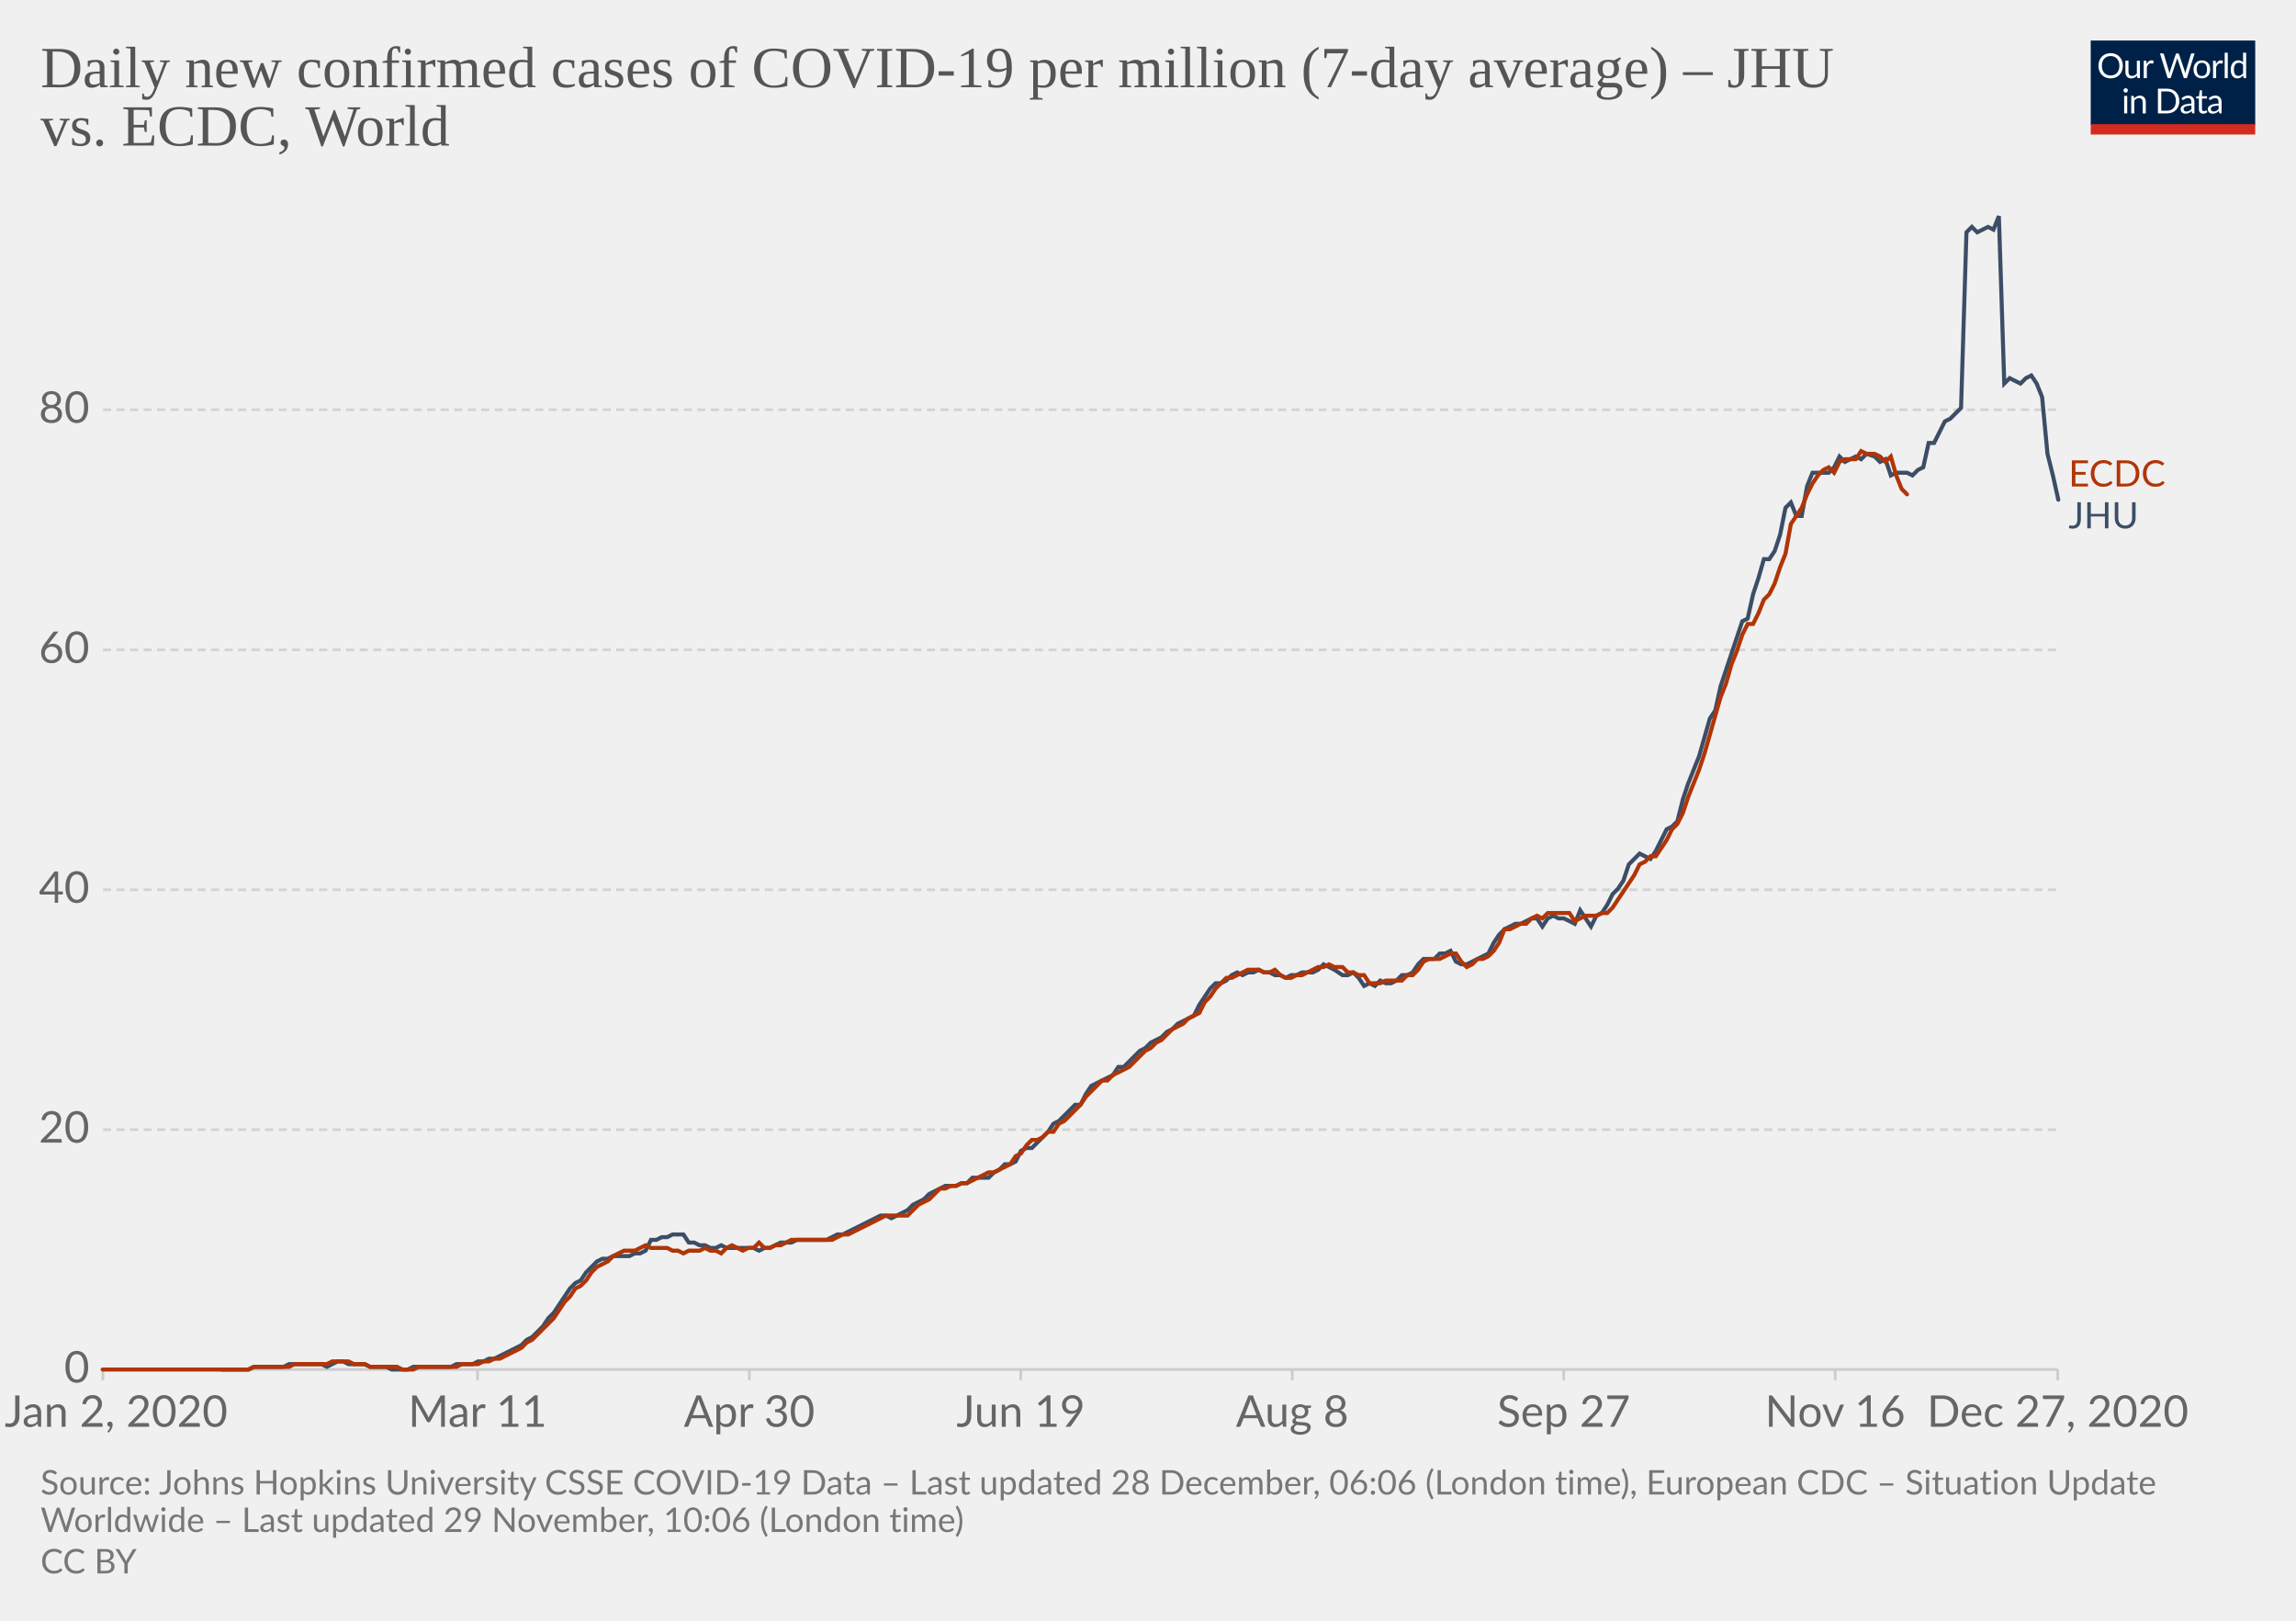
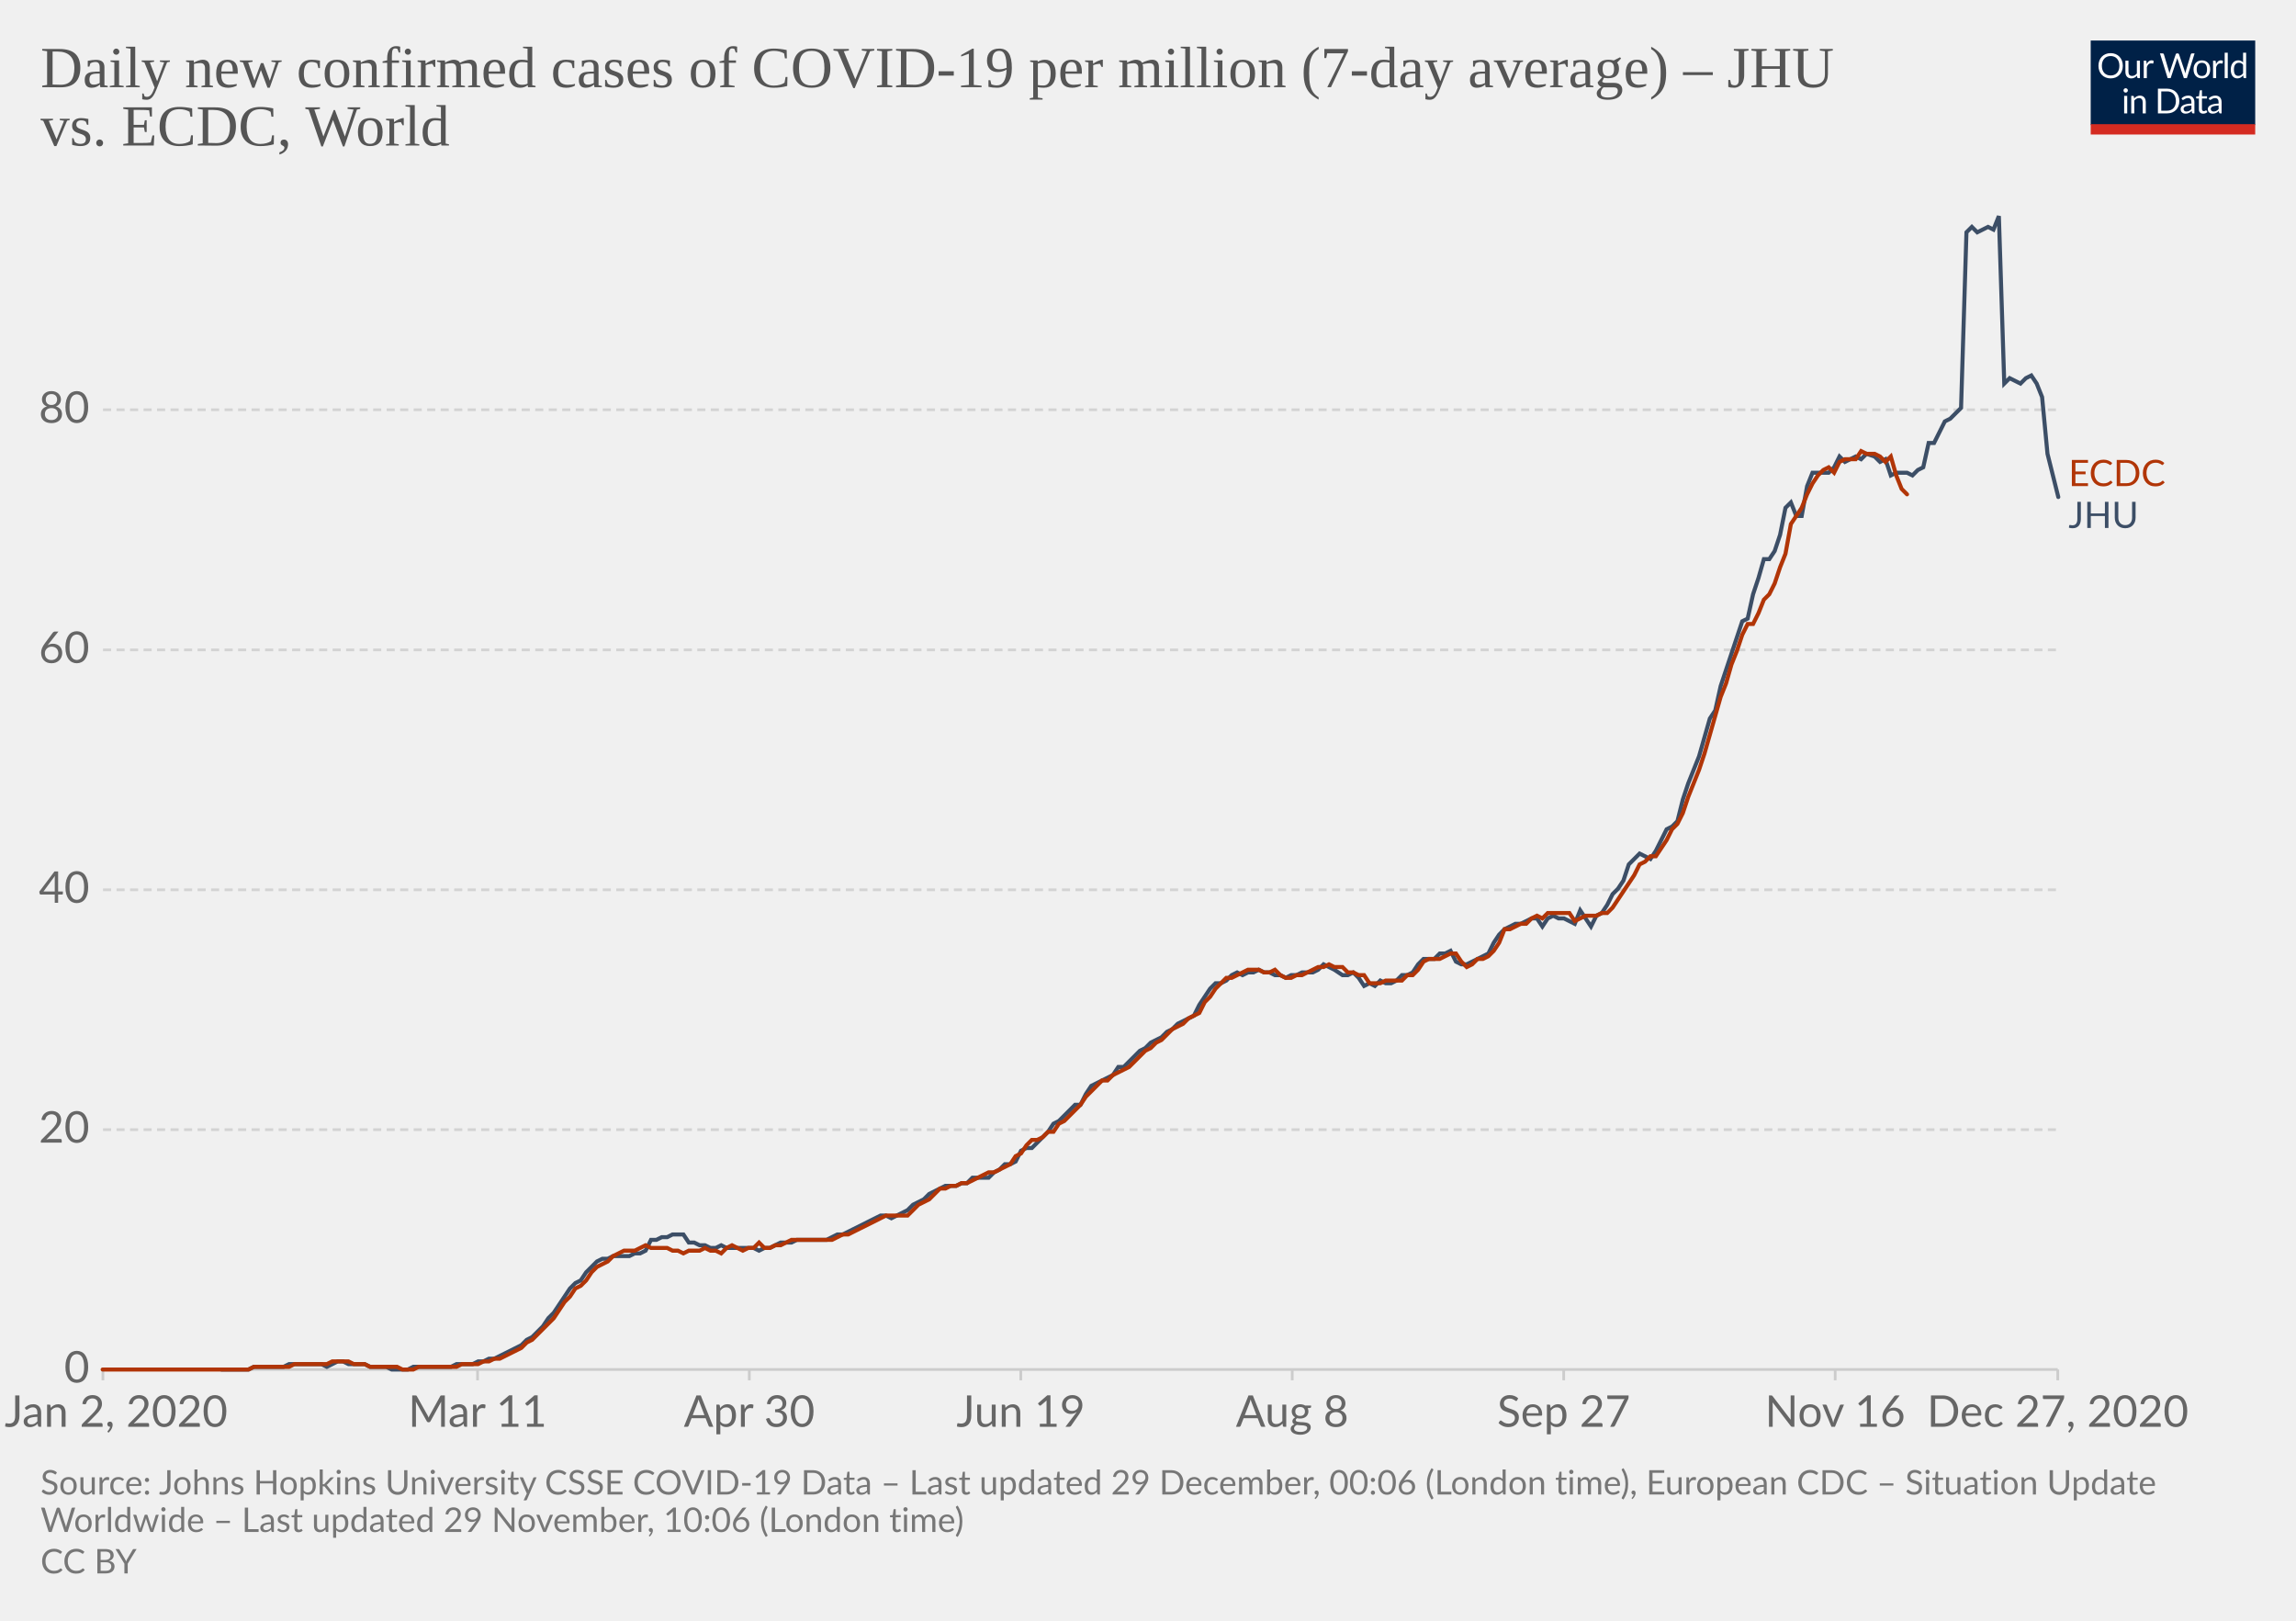
<svg xmlns="http://www.w3.org/2000/svg" version="1.1" style="background-color:#fff;-webkit-font-smoothing:antialiased" width="850" height="600" viewBox="0 0 850 600" font-family="Lato,'Helvetica Neue',Helvetica,Arial,sans-serif" font-size="18" text-rendering="optimizeLegibility">
  <g class="HeaderView">
    <g transform="matrix(.29 0 0 .29 774 15)">
      <svg width="210" height="120" viewBox="0 0 210 120" fill="none">
        <g clip-path="url(#clip0)">
          <path d="M0 0h210v107.89H0V0z" fill="#002147" />
          <path d="M40.98 32.25c0 2.36-.38 4.53-1.12 6.51a14.26 14.26 0 01-8.1 8.4c-1.9.78-4.02 1.17-6.34 1.17a16.6 16.6 0 01-6.33-1.17 14.31 14.31 0 01-8.08-8.4 18.29 18.29 0 01-1.12-6.51c0-2.36.38-4.53 1.12-6.5a14.32 14.32 0 018.07-8.44c1.92-.8 4.03-1.19 6.34-1.19 2.32 0 4.43.4 6.34 1.19 1.92.8 3.56 1.9 4.93 3.34a14.87 14.87 0 013.17 5.1 18.1 18.1 0 011.12 6.5zm-4.38 0c0-1.94-.26-3.68-.8-5.22a10.91 10.91 0 00-2.24-3.89 9.68 9.68 0 00-3.52-2.46 11.95 11.95 0 00-4.62-.86c-1.68 0-3.21.28-4.6.86a9.88 9.88 0 00-3.54 2.46 10.91 10.91 0 00-2.24 3.9c-.53 1.53-.8 3.27-.8 5.2 0 1.94.27 3.68.8 5.22a11.17 11.17 0 002.24 3.9 10.01 10.01 0 003.55 2.44c1.38.56 2.9.83 4.6.83 1.7 0 3.24-.27 4.61-.83a9.8 9.8 0 003.52-2.44 11.17 11.17 0 002.25-3.9c.53-1.54.8-3.28.8-5.21zm26.22-6.54V48H60.5c-.56 0-.9-.27-1.05-.81l-.31-2.4a12.45 12.45 0 01-3.26 2.6c-1.2.64-2.58.96-4.13.96-1.22 0-2.3-.2-3.24-.6a6.52 6.52 0 01-2.33-1.7 7.37 7.37 0 01-1.43-2.67c-.3-1.04-.46-2.2-.46-3.45V25.7h3.91v14.22c0 1.68.38 2.99 1.15 3.91.77.93 1.96 1.39 3.54 1.39 1.16 0 2.24-.27 3.23-.82a10.42 10.42 0 002.8-2.28V25.7h3.91zm8.61 4.47a9.94 9.94 0 012.6-3.56 5.64 5.64 0 013.76-1.3c.47 0 .92.05 1.34.15.44.1.83.27 1.17.49l-.3 2.92c-.09.37-.3.55-.66.55-.2 0-.5-.04-.9-.13a6.21 6.21 0 00-3.24.18c-.54.2-1.03.5-1.47.92-.42.4-.81.9-1.17 1.5-.33.58-.64 1.26-.92 2.02V48H67.7V25.71h2.25c.42 0 .72.08.88.25.16.16.27.44.33.83l.26 3.39zm61.16-13.7L122.75 48h-3.82l-7.99-24.05a21.95 21.95 0 01-.42-1.58 38.36 38.36 0 01-.44 1.58L102.05 48h-3.83L88.4 16.47h3.54c.38 0 .7.1.95.29.26.2.43.43.5.73l6.52 21.9c.1.4.2.83.28 1.28.1.46.2.94.29 1.46l.3-1.46c.12-.47.25-.9.38-1.27l7.41-21.91c.1-.25.26-.48.51-.69.27-.22.58-.33.95-.33h1.23c.38 0 .69.1.92.29.24.2.41.43.53.73l7.4 21.9a28.4 28.4 0 01.68 2.62 29.52 29.52 0 01.52-2.61l6.54-21.91c.07-.27.23-.5.48-.7.27-.21.58-.32.95-.32h3.32zm9.35 8.88c1.63 0 3.1.27 4.4.82a9.43 9.43 0 015.46 5.94c.5 1.4.74 2.98.74 4.73 0 1.76-.25 3.34-.74 4.75a9.43 9.43 0 01-5.46 5.92c-1.3.52-2.77.79-4.4.79-1.64 0-3.12-.27-4.44-.8a9.42 9.42 0 01-3.35-2.3c-.92-1-1.63-2.2-2.13-3.61-.49-1.41-.73-3-.73-4.75s.24-3.33.73-4.73c.5-1.43 1.2-2.64 2.13-3.63a9.4 9.4 0 013.35-2.31c1.32-.55 2.8-.82 4.44-.82zm0 19.89c2.2 0 3.84-.73 4.93-2.2 1.08-1.48 1.63-3.54 1.63-6.18 0-2.66-.55-4.72-1.63-6.2-1.09-1.49-2.73-2.23-4.93-2.23-1.12 0-2.09.2-2.93.57a5.7 5.7 0 00-2.06 1.65 7.5 7.5 0 00-1.24 2.67c-.26 1.04-.4 2.22-.4 3.54 0 2.64.55 4.7 1.64 6.18 1.1 1.47 2.76 2.2 4.99 2.2zm17.97-15.07a9.94 9.94 0 012.6-3.56 5.64 5.64 0 013.76-1.3c.47 0 .91.05 1.34.15.44.1.83.27 1.16.49l-.28 2.92c-.09.37-.31.55-.66.55-.2 0-.5-.04-.9-.13a6.2 6.2 0 00-3.24.18c-.54.2-1.03.5-1.47.92-.43.4-.82.9-1.17 1.5a13.1 13.1 0 00-.92 2.02V48h-3.94V25.71h2.24c.43 0 .72.08.88.25.17.16.28.44.33.83l.27 3.39zm15.04-14.59V48h-3.92V15.6h3.92zm19.55 15.43a6.22 6.22 0 00-2.38-2.05 6.7 6.7 0 00-2.86-.6c-2.07 0-3.66.75-4.77 2.23-1.12 1.48-1.68 3.6-1.68 6.33 0 1.46.13 2.7.38 3.74a7.29 7.29 0 001.1 2.56 4.35 4.35 0 001.78 1.45c.7.3 1.5.46 2.4.46 1.29 0 2.41-.3 3.36-.88a9.6 9.6 0 002.67-2.49V31.02zm3.91-15.43V48h-2.33c-.56 0-.9-.27-1.06-.81l-.35-2.71a12.13 12.13 0 01-3.25 2.77 8.28 8.28 0 01-4.23 1.06 7.31 7.31 0 01-6.14-2.9c-.73-.96-1.3-2.15-1.69-3.57a18.35 18.35 0 01.07-9.48 11.29 11.29 0 011.89-3.7 8.7 8.7 0 017.06-3.34 7.96 7.96 0 016.12 2.62V15.59h3.91zM46.61 70.71V93H42.7V70.71h3.91zm.84-7c0 .39-.08.75-.24 1.09a2.81 2.81 0 01-1.52 1.47 2.67 2.67 0 01-2.16 0 2.9 2.9 0 01-1.45-1.47 2.67 2.67 0 010-2.16c.15-.35.35-.65.6-.9.25-.27.53-.47.85-.62a2.67 2.67 0 012.16 0c.35.15.65.35.9.62.27.25.47.55.62.9.16.34.24.7.24 1.08zm7.97 10.24c.49-.54 1-1.04 1.54-1.48a9.85 9.85 0 013.66-1.84 8.96 8.96 0 015.43.35c.94.4 1.72.97 2.33 1.71a7.36 7.36 0 011.43 2.67c.32 1.04.49 2.19.49 3.45V93h-3.94V78.81c0-1.69-.4-3-1.17-3.92-.76-.93-1.93-1.4-3.5-1.4a6.6 6.6 0 00-3.25.83c-1 .56-1.92 1.31-2.77 2.27V93h-3.94V70.71h2.35c.56 0 .9.28 1.04.82l.3 2.42zm57.7 3.3c0 2.36-.37 4.5-1.11 6.44a14.3 14.3 0 01-3.17 4.98 14.1 14.1 0 01-4.93 3.2c-1.9.76-4.02 1.13-6.33 1.13H85.8V61.47h11.77c2.31 0 4.42.39 6.33 1.15a13.8 13.8 0 018.1 8.18 17.75 17.75 0 011.12 6.45zm-4.37 0c0-1.94-.26-3.67-.8-5.2a10.94 10.94 0 00-2.23-3.87 9.57 9.57 0 00-3.53-2.42 12.23 12.23 0 00-4.61-.83h-7.5v24.62h7.5c1.7 0 3.24-.28 4.61-.84a9.7 9.7 0 003.53-2.4 10.94 10.94 0 002.24-3.87c.53-1.53.8-3.26.8-5.2zm19.8 5.72c-1.8.06-3.34.2-4.62.44-1.26.22-2.3.51-3.1.88-.8.36-1.37.8-1.74 1.3-.35.5-.53 1.05-.53 1.67 0 .58.1 1.1.3 1.52a3 3 0 00.76 1.05c.34.27.73.46 1.17.6.45.11.94.17 1.45.17a7.28 7.28 0 003.5-.81 11.95 11.95 0 002.82-2.2v-4.62zm-12.65-9.11a12.73 12.73 0 013.98-2.66c1.43-.59 3-.88 4.73-.88 1.25 0 2.36.2 3.33.61a6.81 6.81 0 013.94 4.38c.33 1.04.5 2.19.5 3.43V93h-1.74a1.8 1.8 0 01-.88-.18c-.2-.13-.36-.38-.48-.74l-.44-2.12c-.59.55-1.16 1.03-1.72 1.46a9.48 9.48 0 01-3.74 1.7c-.69.15-1.46.23-2.3.23-.87 0-1.69-.12-2.45-.35a5.34 5.34 0 01-3.34-2.93 6.64 6.64 0 01-.49-2.64c0-.88.25-1.72.73-2.53a6.33 6.33 0 012.35-2.17c1.09-.63 2.5-1.15 4.25-1.54 1.75-.41 3.89-.65 6.42-.7v-1.75c0-1.73-.37-3.03-1.12-3.91-.75-.9-1.84-1.34-3.28-1.34-.97 0-1.78.12-2.44.37-.64.23-1.2.5-1.7.81l-1.23.82c-.33.23-.67.35-1 .35-.27 0-.5-.07-.69-.2a2.1 2.1 0 01-.48-.53l-.7-1.25zm27.67 19.5c-1.76 0-3.12-.5-4.07-1.48-.94-.98-1.41-2.4-1.41-4.25V74h-2.68a.9.9 0 01-.6-.2c-.16-.14-.24-.36-.24-.66v-1.56l3.65-.46.9-6.89a.9.9 0 01.29-.52.88.88 0 01.62-.22H142v7.67h6.44V74H142v13.38c0 .94.22 1.63.68 2.09.45.45 1.04.68 1.76.68a3.21 3.21 0 001.85-.53l.55-.35c.16-.12.3-.18.41-.18.2 0 .4.13.55.38l1.15 1.87a7.45 7.45 0 01-2.44 1.5c-.96.35-1.94.52-2.95.52zm19.68-10.4c-1.8.07-3.34.21-4.62.45-1.26.22-2.3.51-3.1.88-.8.36-1.37.8-1.74 1.3-.35.5-.53 1.05-.53 1.67 0 .58.1 1.1.3 1.52.18.42.44.77.76 1.05.34.27.73.46 1.17.6.45.11.94.17 1.45.17a7.3 7.3 0 003.5-.81 12.04 12.04 0 002.82-2.2v-4.62zm-12.65-9.1a12.72 12.72 0 013.99-2.66c1.42-.59 3-.88 4.72-.88 1.25 0 2.36.2 3.33.61a6.81 6.81 0 013.94 4.38c.33 1.04.5 2.19.5 3.43V93h-1.74a1.8 1.8 0 01-.88-.18c-.2-.13-.36-.38-.48-.74l-.44-2.12c-.59.55-1.16 1.03-1.72 1.46a9.48 9.48 0 01-3.74 1.7c-.69.15-1.46.23-2.3.23-.87 0-1.69-.12-2.45-.35a5.33 5.33 0 01-3.34-2.93 6.62 6.62 0 01-.49-2.64c0-.88.25-1.72.73-2.53a6.33 6.33 0 012.35-2.17c1.09-.63 2.5-1.15 4.25-1.54a31.2 31.2 0 016.42-.7v-1.75c0-1.73-.37-3.03-1.12-3.91-.75-.9-1.84-1.34-3.28-1.34-.97 0-1.78.12-2.44.37-.64.23-1.2.5-1.7.81-.46.3-.87.57-1.22.82-.34.23-.68.35-1.02.35-.26 0-.49-.07-.68-.2a1.88 1.88 0 01-.48-.53l-.7-1.25z" fill="#fff" />
          <path fill="#D42B21" d="M0 106.79h210V120H0z" />
        </g>
        <defs>
          <clipPath id="clip0">
            <path fill="#fff" d="M0 0h210v120H0z" />
          </clipPath>
        </defs>
      </svg>
    </g>
    <a href="https://ourworldindata.org/grapher/daily-covid-cases-per-million-jhu-vs-ecdc?tab=chart&amp;stackMode=absolute&amp;region=World" target="_blank" rel="noopener" font-family="&quot;Playfair Display&quot;,Georgia,&quot;Times New Roman&quot;,serif">
      <text font-size="21.6" x="15" y="32.3" fill="#555">
        <tspan x="15" y="32.28">Daily new confirmed cases of COVID-19 per million (7-day average) – JHU</tspan>
        <tspan x="15" y="53.88">vs. ECDC, World</tspan>
      </text>
    </a>
  </g>
  <g class="LineChart">
    <defs>
      <clipPath id="a">
        <path d="M28.14 0h830v896.4h-830z" />
      </clipPath>
    </defs>
    <g class="DualAxisView">
      <g class="HorizontalAxis">
        <path stroke="#ccc" d="M38.1 507v4M176.8 507v4M277.4 507v4M377.9 507v4M478.4 507v4M578.9 507v4M679.4 507v4M761.8 507v4" />
        <text x="43" y="528.2" fill="#666" text-anchor="middle" font-size="16.2">Jan 2, 2020</text>
        <text x="176.8" y="528.2" fill="#666" text-anchor="middle" font-size="16.2">Mar 11</text>
        <text x="277.4" y="528.2" fill="#666" text-anchor="middle" font-size="16.2">Apr 30</text>
        <text x="377.9" y="528.2" fill="#666" text-anchor="middle" font-size="16.2">Jun 19</text>
        <text x="478.4" y="528.2" fill="#666" text-anchor="middle" font-size="16.2">Aug 8</text>
        <text x="578.9" y="528.2" fill="#666" text-anchor="middle" font-size="16.2">Sep 27</text>
        <text x="679.4" y="528.2" fill="#666" text-anchor="middle" font-size="16.2">Nov 16</text>
        <text x="761.8" y="528.2" fill="#666" text-anchor="middle" font-size="16.2">Dec 27, 2020</text>
      </g>
      <g class="VerticalAxis" fill="#666" dominant-baseline="middle" text-anchor="end" font-size="16.2">
        <text x="33.14" y="507">0</text>
        <text x="33.14" y="418.2">20</text>
        <text x="33.14" y="329.4">40</text>
        <text x="33.14" y="240.6">60</text>
        <text x="33.14" y="151.7">80</text>
      </g>
      <g class="AxisGridLines horizontalLines">
        <path stroke="#ccc" d="M38.14 507h723.65" />
        <path stroke="#d3d3d3" stroke-dasharray="3,2" d="M38.14 418.2h723.65M38.14 329.4h723.65M38.14 240.6h723.65M38.14 151.7h723.65" />
      </g>
    </g>
    <g clip-path="url(#a)">
      <g class="LineLabels" cursor="default">
        <g class="legendMark">
-           <text font-size="13.5" x="765.8" y="180.1" fill="#B13507">
-             <tspan x="765.79" y="180.1">ECDC</tspan>
+           <text font-size="13.5" x="765.8" y="180" fill="#B13507">
+             <tspan x="765.79" y="179.95">ECDC</tspan>
          </text>
        </g>
        <g class="legendMark">
-           <text font-size="13.5" x="765.8" y="195.6" fill="#3C4E66">
-             <tspan x="765.79" y="195.6">JHU</tspan>
+           <text font-size="13.5" x="765.8" y="195.5" fill="#3C4E66">
+             <tspan x="765.79" y="195.45">JHU</tspan>
          </text>
        </g>
      </g>
      <g class="Lines">
        <g class="key-World_0">
-           <path stroke="#3C4E66" stroke-linecap="round" d="M82 507h10l2-1h11l2-1h12l2 1 2-1 2-1h2l2 1h6l2 1h6l2 1h6l2-1h14l2-1h6l2-1h2l2-1h2l2-1 2-1 2-1 2-1 2-1 2-2 2-1 2-2 2-2 2-3 2-2 2-3 2-3 2-3 2-2 2-1 2-3 2-2 2-2 2-1h2l2-1h6l2-1h2l2-1 2-4h2l2-1h2l2-1h4l2 3h2l2 1h2l2 1h2l2-1 2 1h10l2 1 2-1h2l2-1 2-1h4l2-1h11l2-1 2-1h2l2-1 2-1 2-1 2-1 2-1 2-1 2-1h2l2 1 2-1 2-1 2-1 2-2 2-1 2-1 2-2 2-1 2-1 2-1h4l2-1h2l2-2h6l2-2 2-1 2-2h2l2-1 2-4 2-1h2l2-2 2-2 2-2 2-3 2-1 2-2 2-2 2-2h2l2-4 2-3 2-1 2-1 2-1 2-1 2-3h2l2-2 2-2 2-2 2-1 2-2 2-1 2-1 2-2 2-1 2-2 2-1 2-1 2-1 2-4 2-3 2-3 2-2h2l2-1 2-2 2-1 2 1 2-1h2l2-1 2 1h2l2 1h2l2 1 2-1h2l2-1h4l2-1 2-2 2 1 2 1 3 2h2l2-1 2 2 2 3 2-1 2 1 2-2 2 1h2l2-1 2-2h2l2-1 2-3 2-2h4l2-2h2l2-1 2 4 2 1h2l2-1 2-1 2-1 2-1 2-4 2-3 2-2 2-1 2-1h2l2-1 2-1h2l2 3 2-3 2-1 2 1h2l2 1 2 1 2-5 2 3 2 3 2-4 2-1 2-3 2-4 2-2 2-3 2-6 2-2 2-2 2 1 2 1 2-3 2-4 2-4 2-1 2-2 2-8 2-6 2-5 2-5 2-7 2-7 2-3 2-9 2-6 2-6 2-6 2-6 2-1 2-9 2-6 2-7h2l2-3 2-6 2-10 2-2 2 5h2l2-11 2-5h6l2-2 2-4 2 2 2-1 2-1 2 1 2-2 3 1 2 2 2-1 2 6 2-1h4l2 1 2-2 2-1 2-9h2l2-4 2-4 2-1 2-2 2-2 2-65 2-2 2 2 2-1 2-1 2 1 2-5 2 62 2-2 2 1 2 1 2-2 2-1 2 3 2 5 2 21 2 8 2 9" fill="none" stroke-width="1.5" />
+           <path stroke="#3C4E66" stroke-linecap="round" d="M82 507h10l2-1h11l2-1h12l2 1 2-1 2-1h2l2 1h6l2 1h6l2 1h6l2-1h14l2-1h6l2-1h2l2-1h2l2-1 2-1 2-1 2-1 2-1 2-2 2-1 2-2 2-2 2-3 2-2 2-3 2-3 2-3 2-2 2-1 2-3 2-2 2-2 2-1h2l2-1h6l2-1h2l2-1 2-4h2l2-1h2l2-1h4l2 3h2l2 1h2l2 1h2l2-1 2 1h10l2 1 2-1h2l2-1 2-1h4l2-1h11l2-1 2-1h2l2-1 2-1 2-1 2-1 2-1 2-1 2-1h2l2 1 2-1 2-1 2-1 2-2 2-1 2-1 2-2 2-1 2-1 2-1h4l2-1h2l2-2h6l2-2 2-1 2-2h2l2-1 2-4 2-1h2l2-2 2-2 2-2 2-3 2-1 2-2 2-2 2-2h2l2-4 2-3 2-1 2-1 2-1 2-1 2-3h2l2-2 2-2 2-2 2-1 2-2 2-1 2-1 2-2 2-1 2-2 2-1 2-1 2-1 2-4 2-3 2-3 2-2h2l2-1 2-2 2-1 2 1 2-1h2l2-1 2 1h2l2 1h2l2 1 2-1h2l2-1h4l2-1 2-2 2 1 2 1 3 2h2l2-1 2 2 2 3 2-1 2 1 2-2 2 1h2l2-1 2-2h2l2-1 2-3 2-2h4l2-2h2l2-1 2 4 2 1h2l2-1 2-1 2-1 2-1 2-4 2-3 2-2 2-1 2-1h2l2-1 2-1h2l2 3 2-3 2-1 2 1h2l2 1 2 1 2-5 2 3 2 3 2-4 2-1 2-3 2-4 2-2 2-3 2-6 2-2 2-2 2 1 2 1 2-3 2-4 2-4 2-1 2-2 2-8 2-6 2-5 2-5 2-7 2-7 2-3 2-9 2-6 2-6 2-6 2-6 2-1 2-9 2-6 2-7h2l2-3 2-6 2-10 2-2 2 5h2l2-11 2-5h6l2-2 2-4 2 2 2-1 2-1 2 1 2-2 3 1 2 2 2-1 2 6 2-1h4l2 1 2-2 2-1 2-9h2l2-4 2-4 2-1 2-2 2-2 2-65 2-2 2 2 2-1 2-1 2 1 2-5 2 62 2-2 2 1 2 1 2-2 2-1 2 3 2 5 2 21 2 8 2 8" fill="none" stroke-width="1.5" />
        </g>
        <g class="key-World_1">
          <path stroke="#B13507" stroke-linecap="round" d="M38 507h54l2-1h13l2-1h12l2-1h6l2 1h4l2 1h10l2 1h4l2-1h14l2-1h6l2-1h2l2-1h2l2-1 2-1 2-1 2-1 2-2 2-1 2-2 2-2 2-2 2-2 2-3 2-3 2-2 2-3 2-1 2-2 2-3 2-2 2-1 2-1 2-2 2-1 2-1h4l2-1 2-1 2 1h6l2 1h2l2 1 2-1h4l2-1 2 1h2l2 1 2-2 2-1 2 1 2 1 2-1h2l2-2 2 2h2l2-1h2l2-1 2-1h15l2-1 2-1h2l2-1 2-1 2-1 2-1 2-1 2-1 2-1h8l2-2 2-2 2-1 2-1 2-2 2-2h2l2-1h2l2-1h2l2-1 2-1 2-1 2-1h2l2-1 2-1 2-1 2-3 2-1 2-3 2-2h2l2-1 2-2h2l2-3 2-1 2-2 2-2 2-2 2-3 2-2 2-2 2-2h2l2-2 2-1 2-1 2-1 2-2 2-2 2-2 2-1 2-2 2-1 2-2 2-2 2-1 2-1 2-2 2-1 2-1 2-4 2-2 2-3 2-2 2-2h2l2-1 2-1 2-1h4l2 1h2l2-1 2 2 2 1h2l2-1h2l2-1 2-1 2-1h2l2-1 2 1h3l2 2h2l2 1h2l2 3h4l2-1h6l2-2h2l2-2 2-3 2-1h4l2-1 2-1h2l2 3 2 2 2-1 2-2h2l2-1 2-2 2-3 2-5h2l2-1 2-1h2l2-2 2-1 2 1 2-2h8l2 3 2-1 2-1h4l2-1h2l2-2 2-3 2-3 2-3 2-3 2-4 2-1 2-2h2l2-3 2-3 2-4 2-2 2-4 2-6 2-5 2-5 2-6 2-7 2-7 2-7 2-5 2-7 2-5 2-6 2-4h2l2-4 2-5 2-2 2-4 2-6 2-5 2-11 2-3 2-3 2-5 2-4 2-3 2-2 2-1 2 2 2-4 2-1h4l2-3 2 1h3l2 1 2 2 2-2 2 7 2 5 2 2" fill="none" stroke-width="1.5" />
        </g>
      </g>
    </g>
  </g>
  <g class="SourcesFooter" fill="#777">
    <g class="clickable" fill="#777">
      <text font-size="12.6" x="15" y="553.3">
-         <tspan x="15" y="553.28">Source: Johns Hopkins University CSSE COVID-19 Data – Last updated 28 December, 06:06 (London time), European CDC – Situation Update</tspan>
+         <tspan x="15" y="553.28">Source: Johns Hopkins University CSSE COVID-19 Data – Last updated 29 December, 00:06 (London time), European CDC – Situation Update</tspan>
        <tspan x="15" y="567.14">Worldwide – Last updated 29 November, 10:06 (London time)</tspan>
      </text>
    </g>
    <text font-size="12.6" x="15" y="582.5">
      <tspan x="15" y="582.48">
        <a class="cclogo" href="http://creativecommons.org/licenses/by/4.0/deed.en_US" target="_blank" fill="#777">CC BY</a>
      </tspan>
    </text>
  </g>
</svg>
